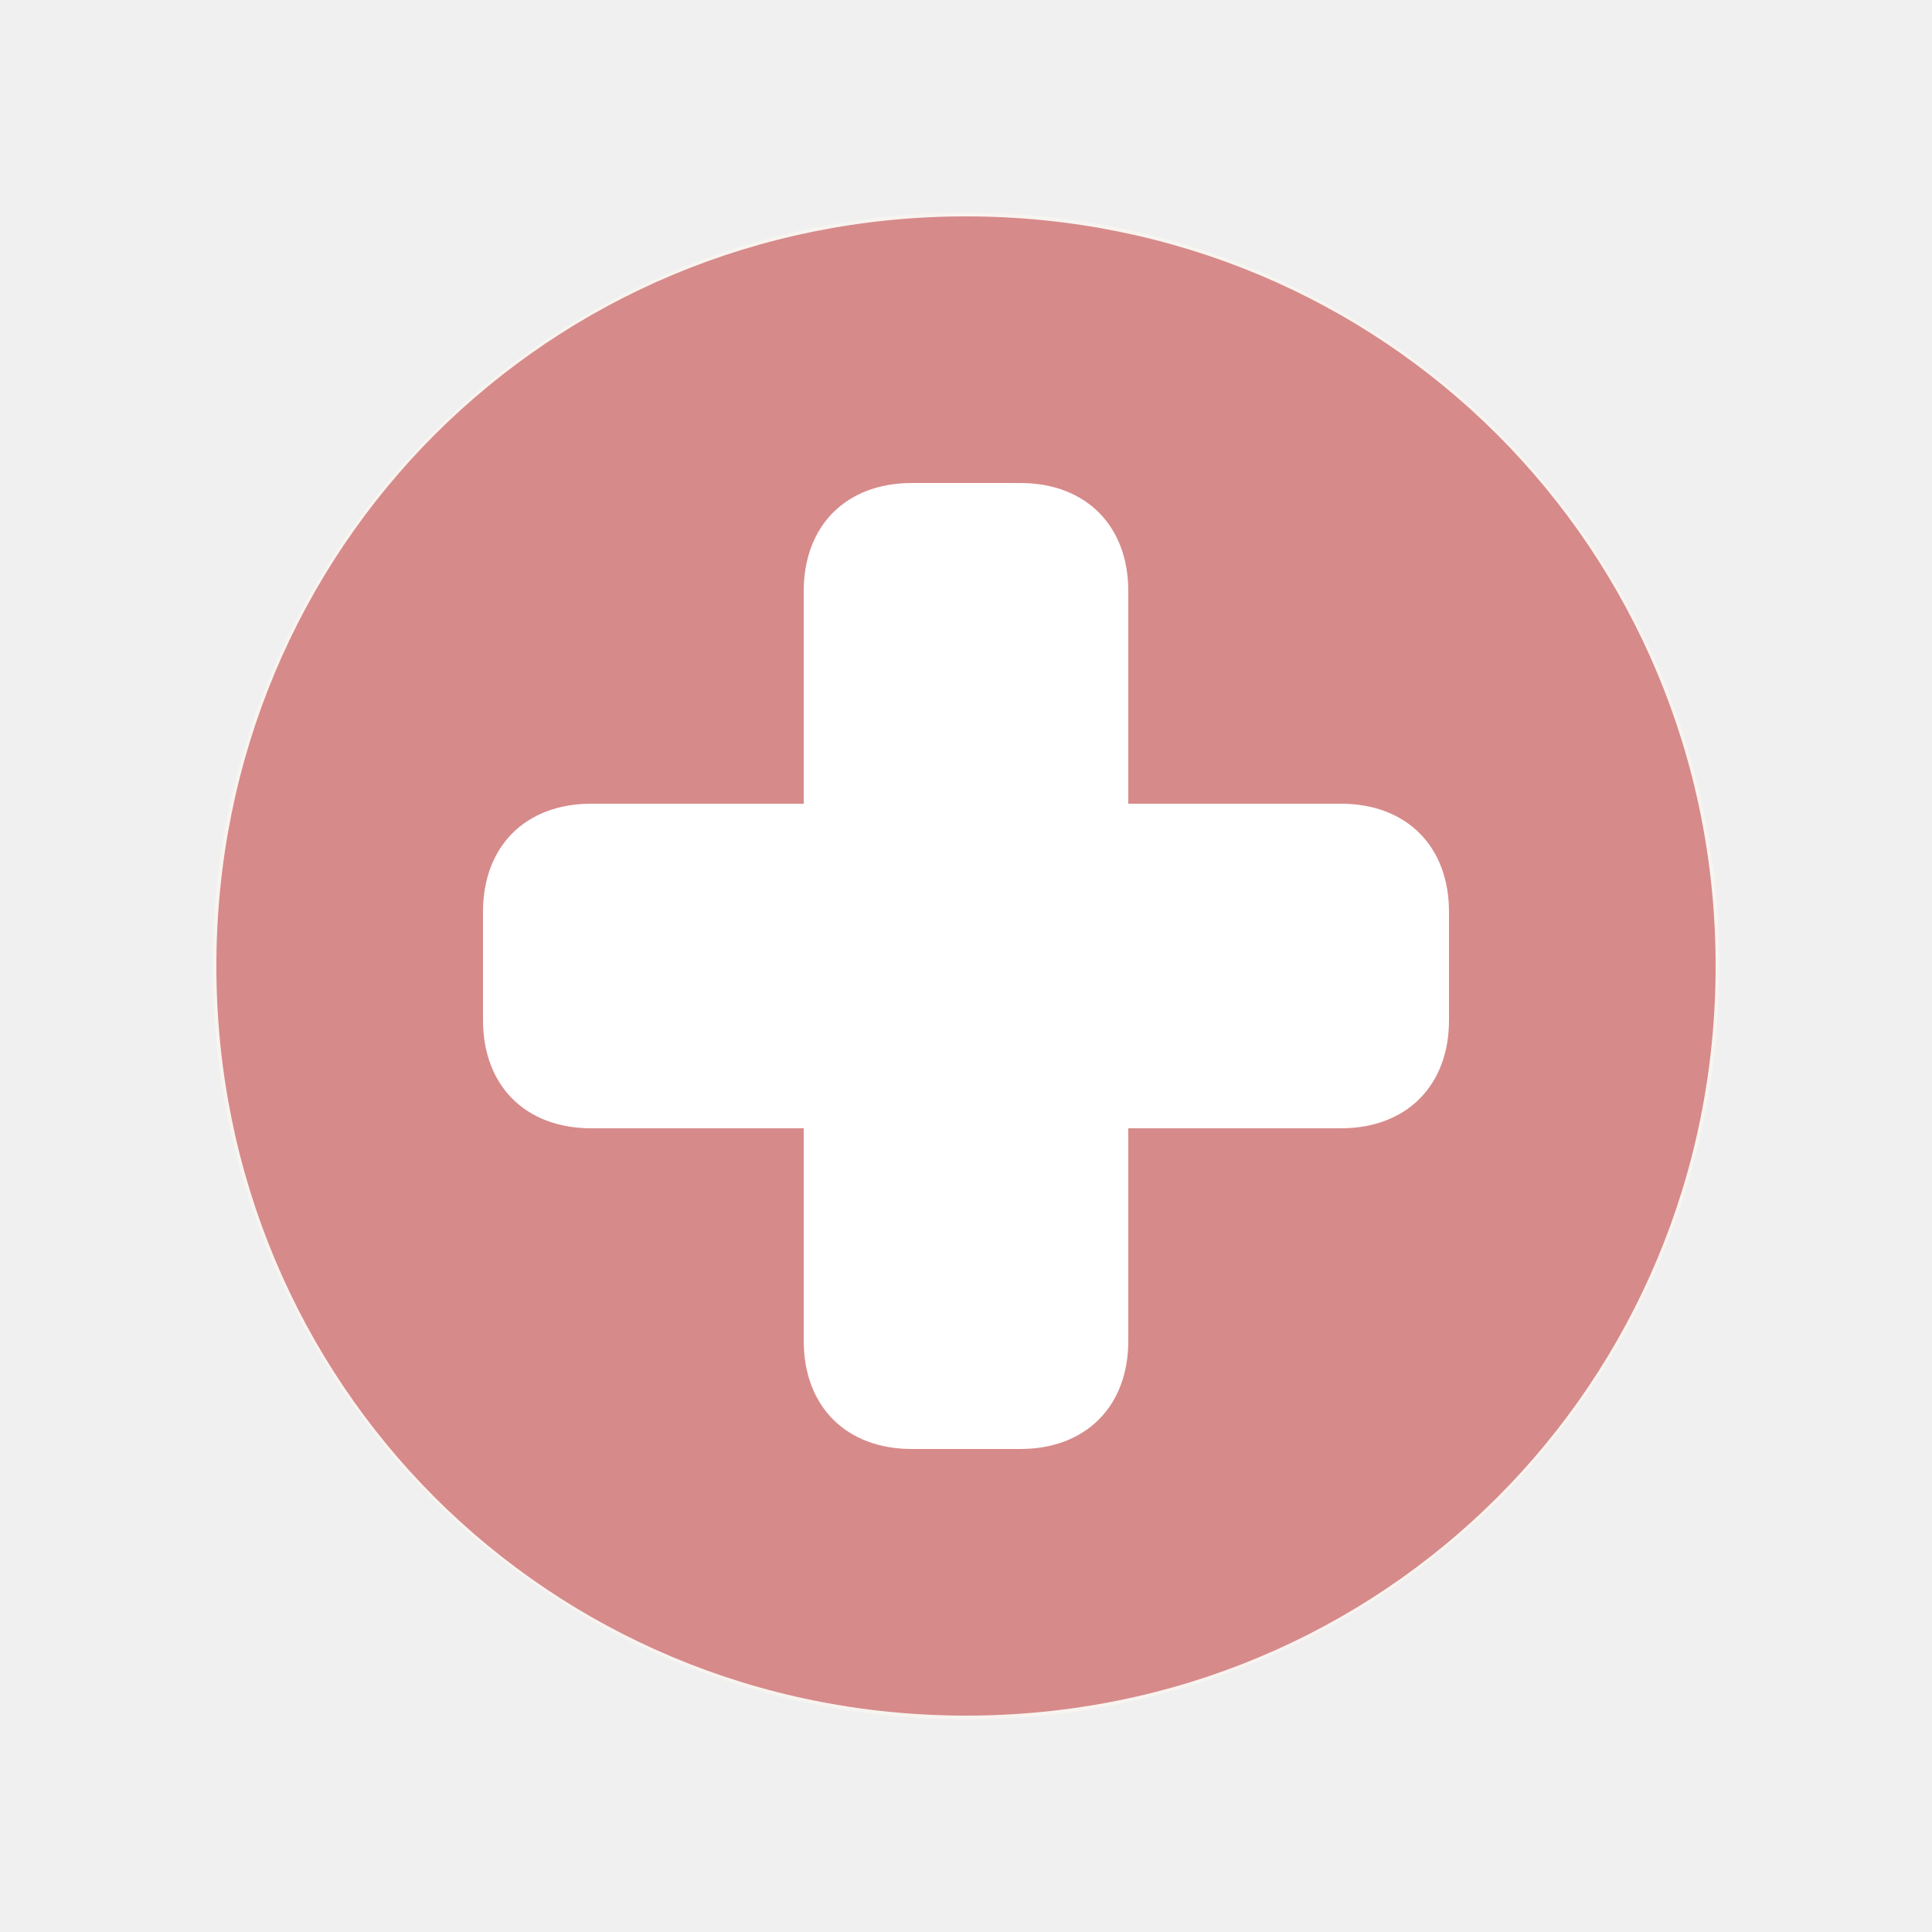
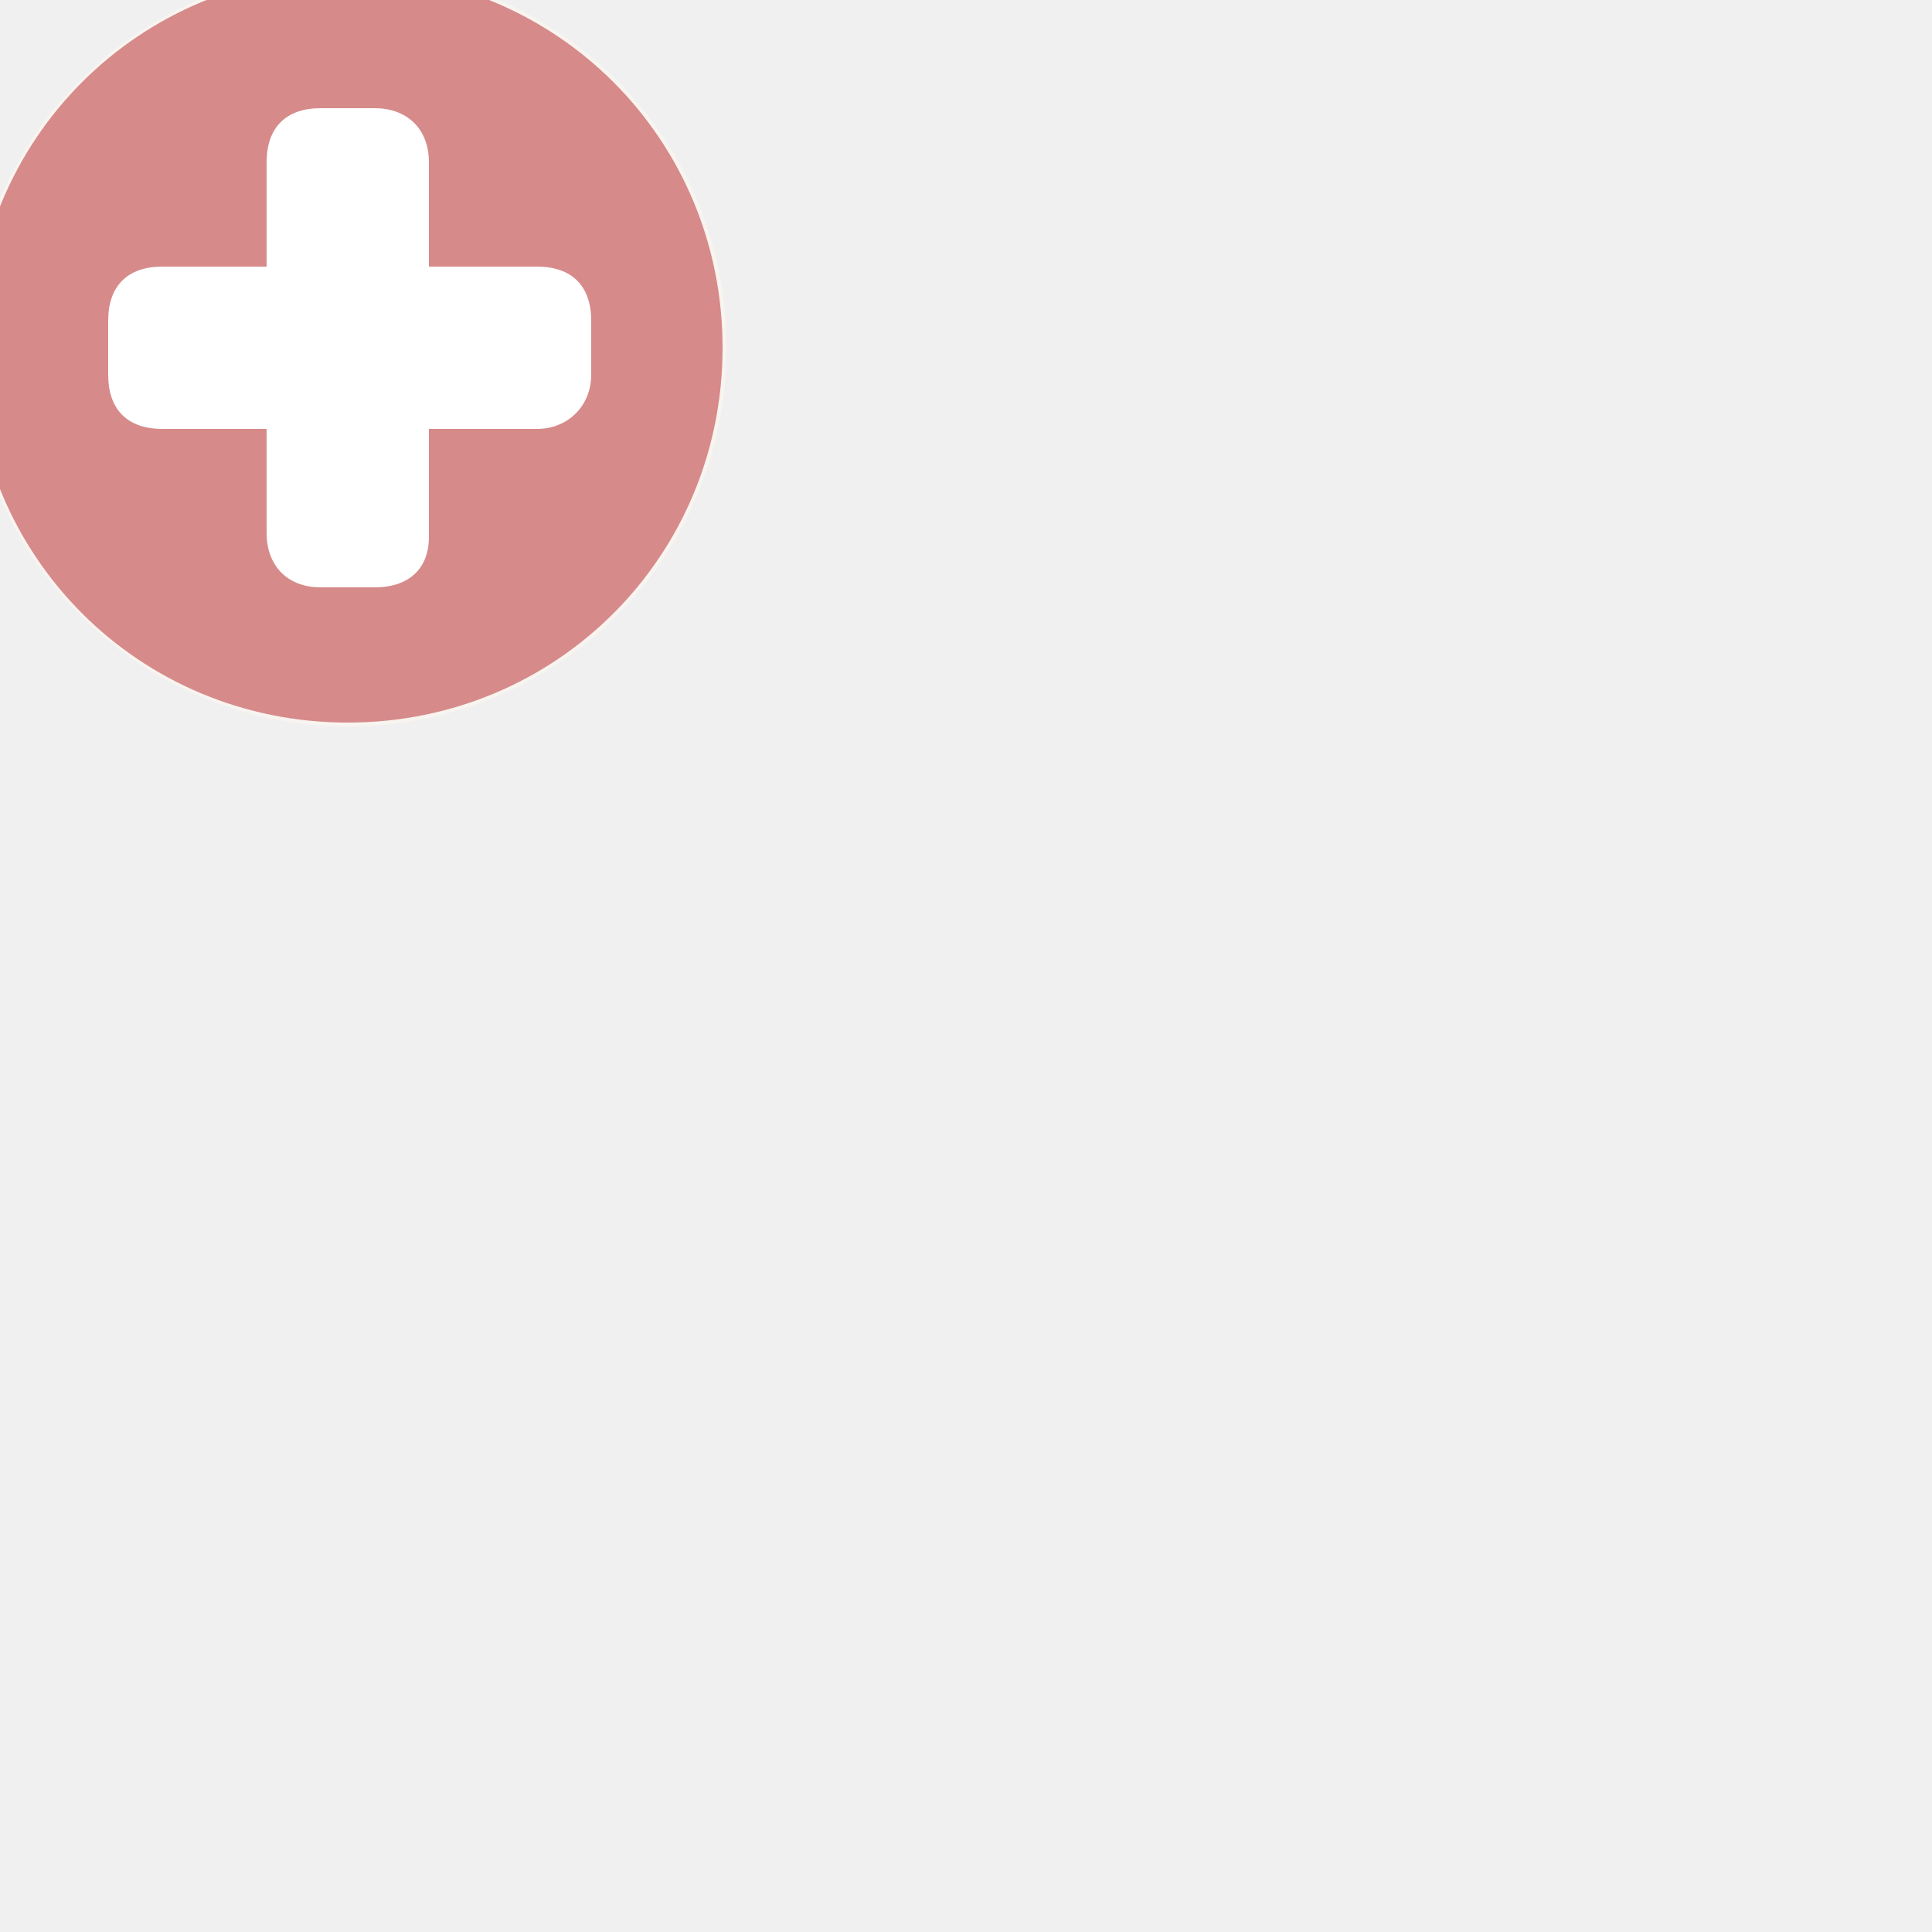
- <svg xmlns="http://www.w3.org/2000/svg" version="1.1" id="Layer_1" x="0px" y="0px" width="50px" height="50px" viewBox="-16 -16 50 50" enable-background="new -16 -16 50 50" xml:space="preserve">
-   <path fill="#F8F4F0" d="M9-10.5c10.8,0,19.5,8.7,19.5,19.5S19.8,28.5,9,28.5S-10.5,19.8-10.5,9S-1.8-10.5,9-10.5" />
-   <path opacity="0.6" fill="#C24246" enable-background="new    " d="M9-10.4c10.8,0,19.4,8.6,19.4,19.4S19.8,28.4,9,28.4  S-10.4,19.8-10.4,9S-1.8-10.4,9-10.4" />
-   <path fill="#FFFFFF" d="M10.4,21.5H7.6c-1.7,0-2.8-1.1-2.8-2.8V-0.7c0-1.7,1.1-2.8,2.8-2.8h2.8c1.7,0,2.8,1.1,2.8,2.8v19.4  C13.2,20.4,12.1,21.5,10.4,21.5z" />
-   <path fill="#FFFFFF" d="M-3.5,10.4V7.6c0-1.7,1.1-2.8,2.8-2.8h19.4c1.7,0,2.8,1.1,2.8,2.8v2.8c0,1.7-1.1,2.8-2.8,2.8H-0.7  C-2.4,13.2-3.5,12.1-3.5,10.4z" />
+ <svg xmlns="http://www.w3.org/2000/svg" version="1.1" id="Layer_1" x="0px" y="0px" viewBox="0 0 50 50" enable-background="new 0 0 50 50" xml:space="preserve">
+   <path fill="#F8F4F0" d="M9-0.8c5.4,0,9.8,4.3,9.8,9.8s-4.4,9.8-9.8,9.8S-0.8,14.4-0.8,9S3.6-0.8,9-0.8" />
+   <path opacity="0.6" fill="#C24246" enable-background="new    " d="M9-0.7c5.4,0,9.7,4.3,9.7,9.7s-4.3,9.7-9.7,9.7S-0.7,14.4-0.7,9  S3.6-0.7,9-0.7" />
+   <path fill="#FFFFFF" d="M9.7,15.2H8.3c-0.9,0-1.4-0.6-1.4-1.4V4.2c0-0.9,0.5-1.4,1.4-1.4h1.4c0.8,0,1.4,0.5,1.4,1.4v9.7  C11.1,14.7,10.6,15.2,9.7,15.2z" />
+   <path fill="#FFFFFF" d="M2.8,9.7V8.3c0-0.9,0.5-1.4,1.4-1.4h9.7c0.9,0,1.4,0.5,1.4,1.4v1.4c0,0.8-0.6,1.4-1.4,1.4H4.2  C3.3,11.1,2.8,10.6,2.8,9.7z" />
</svg>
